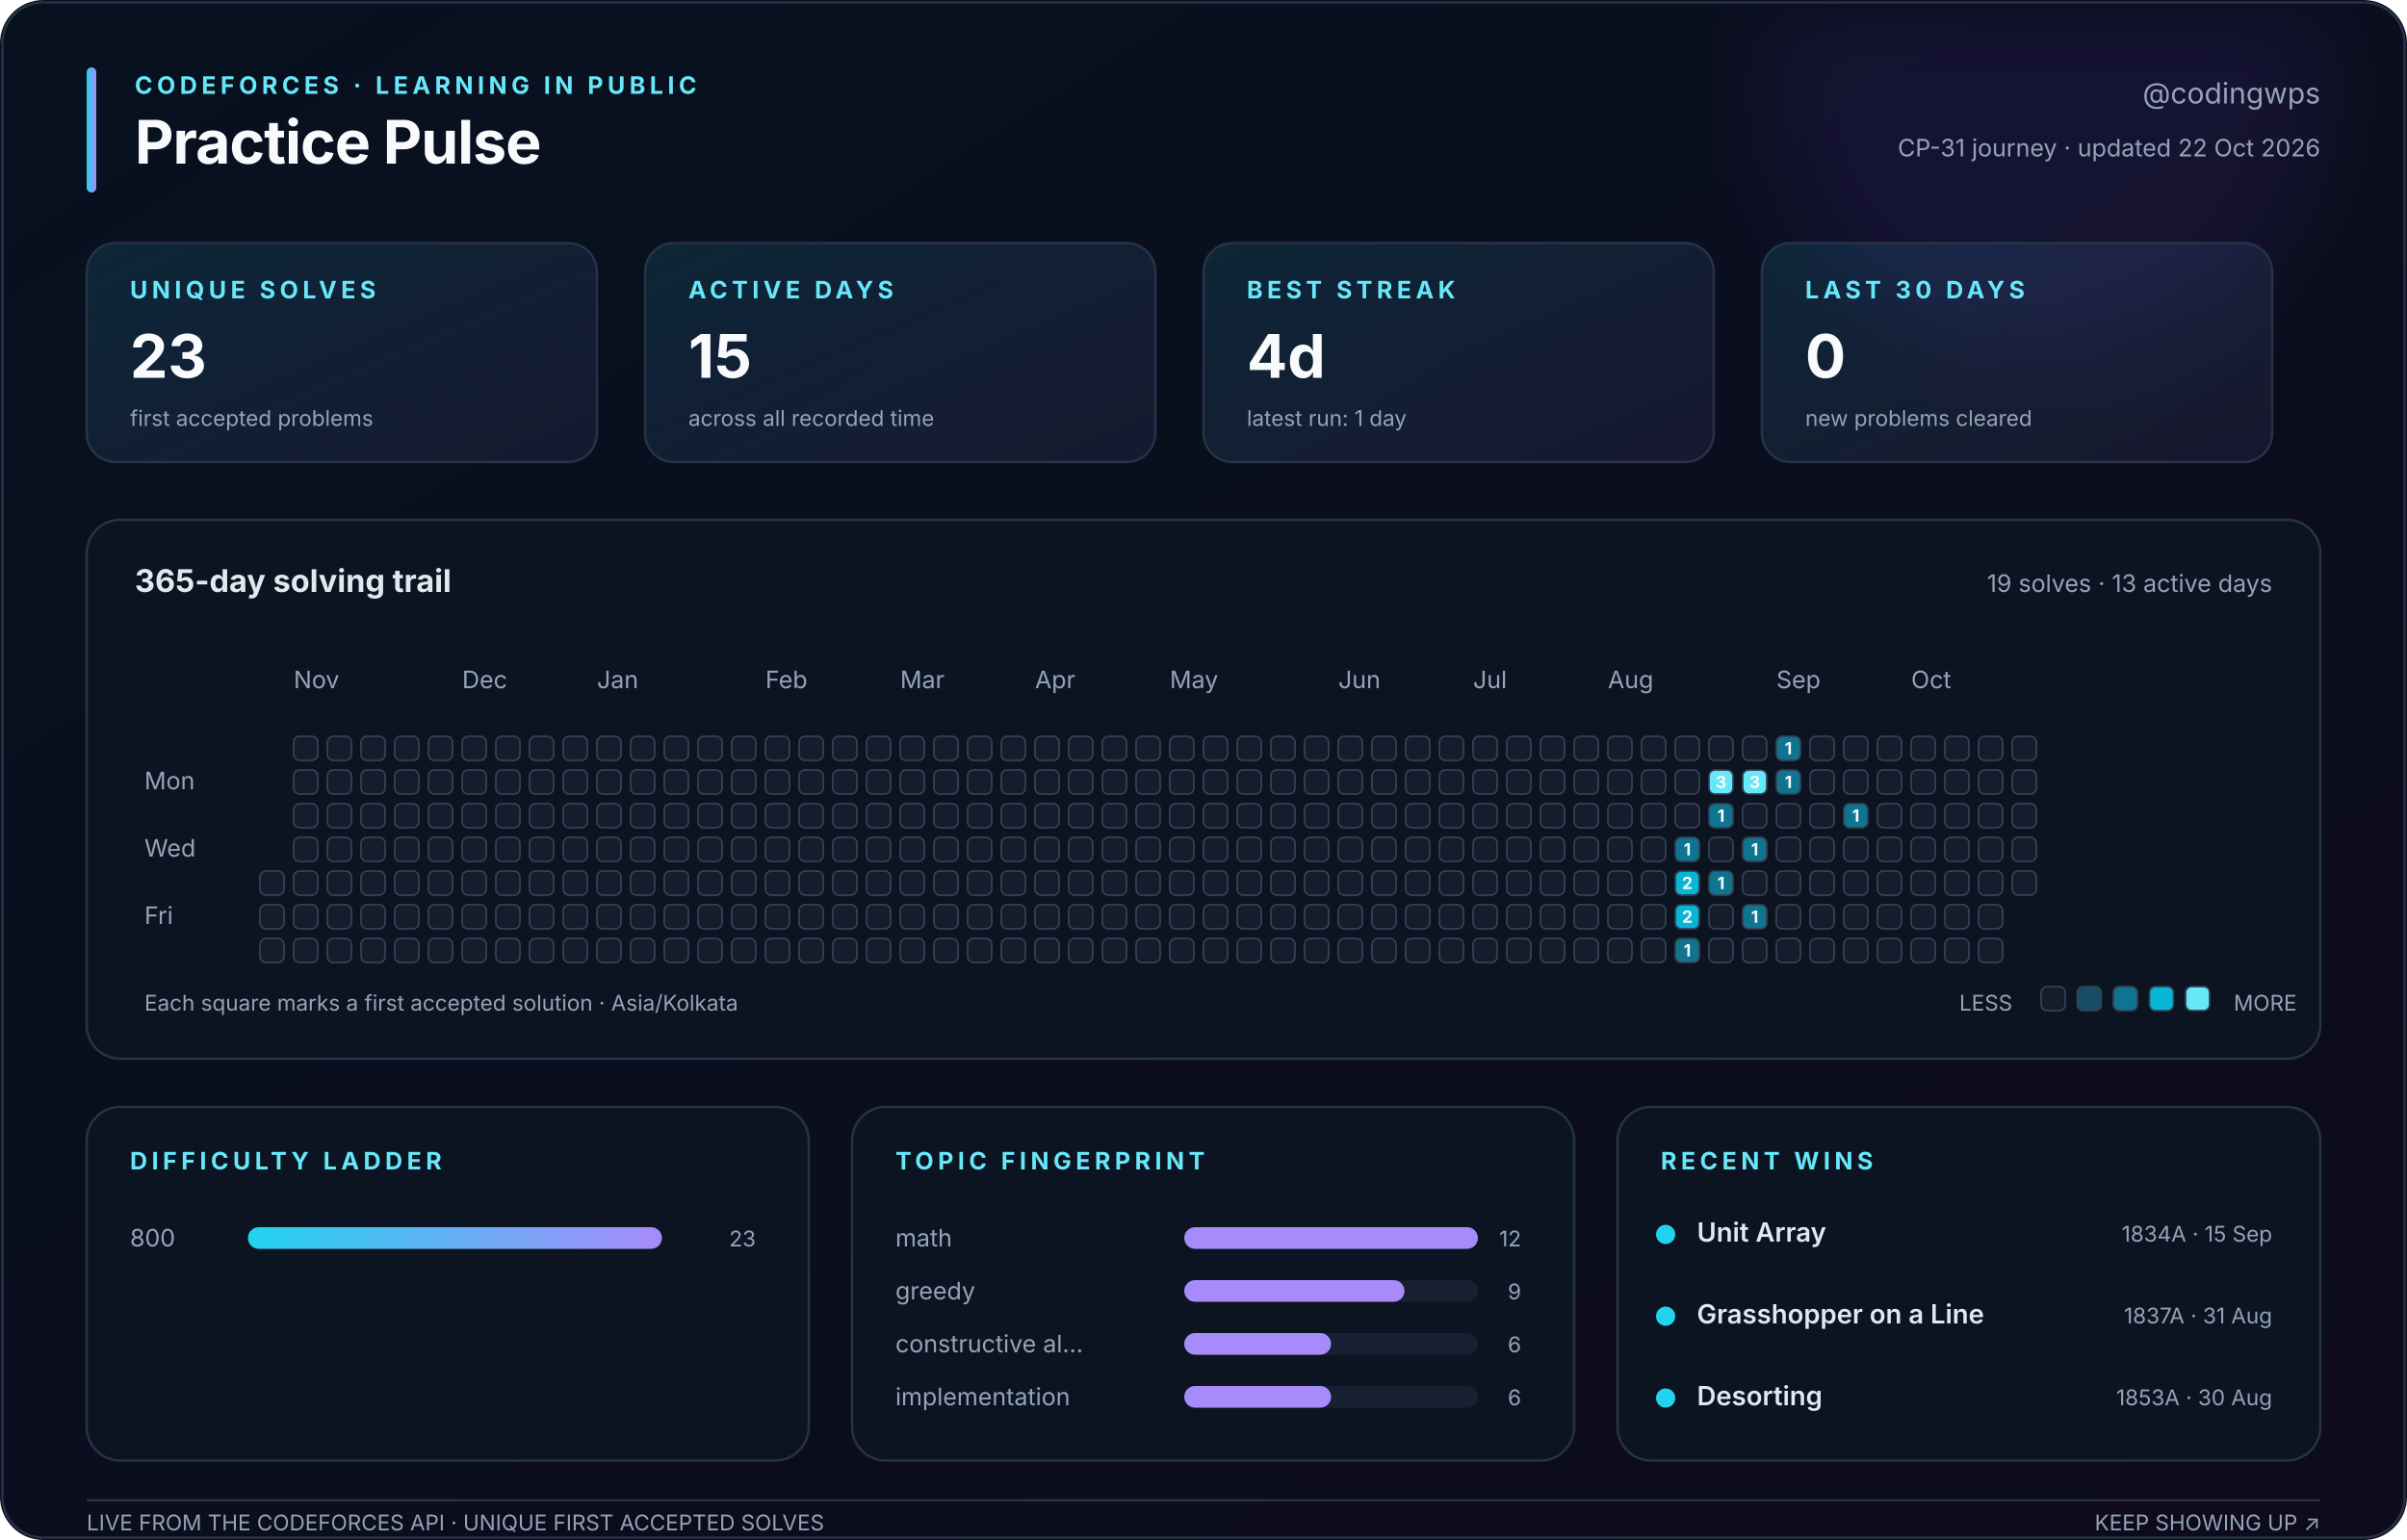
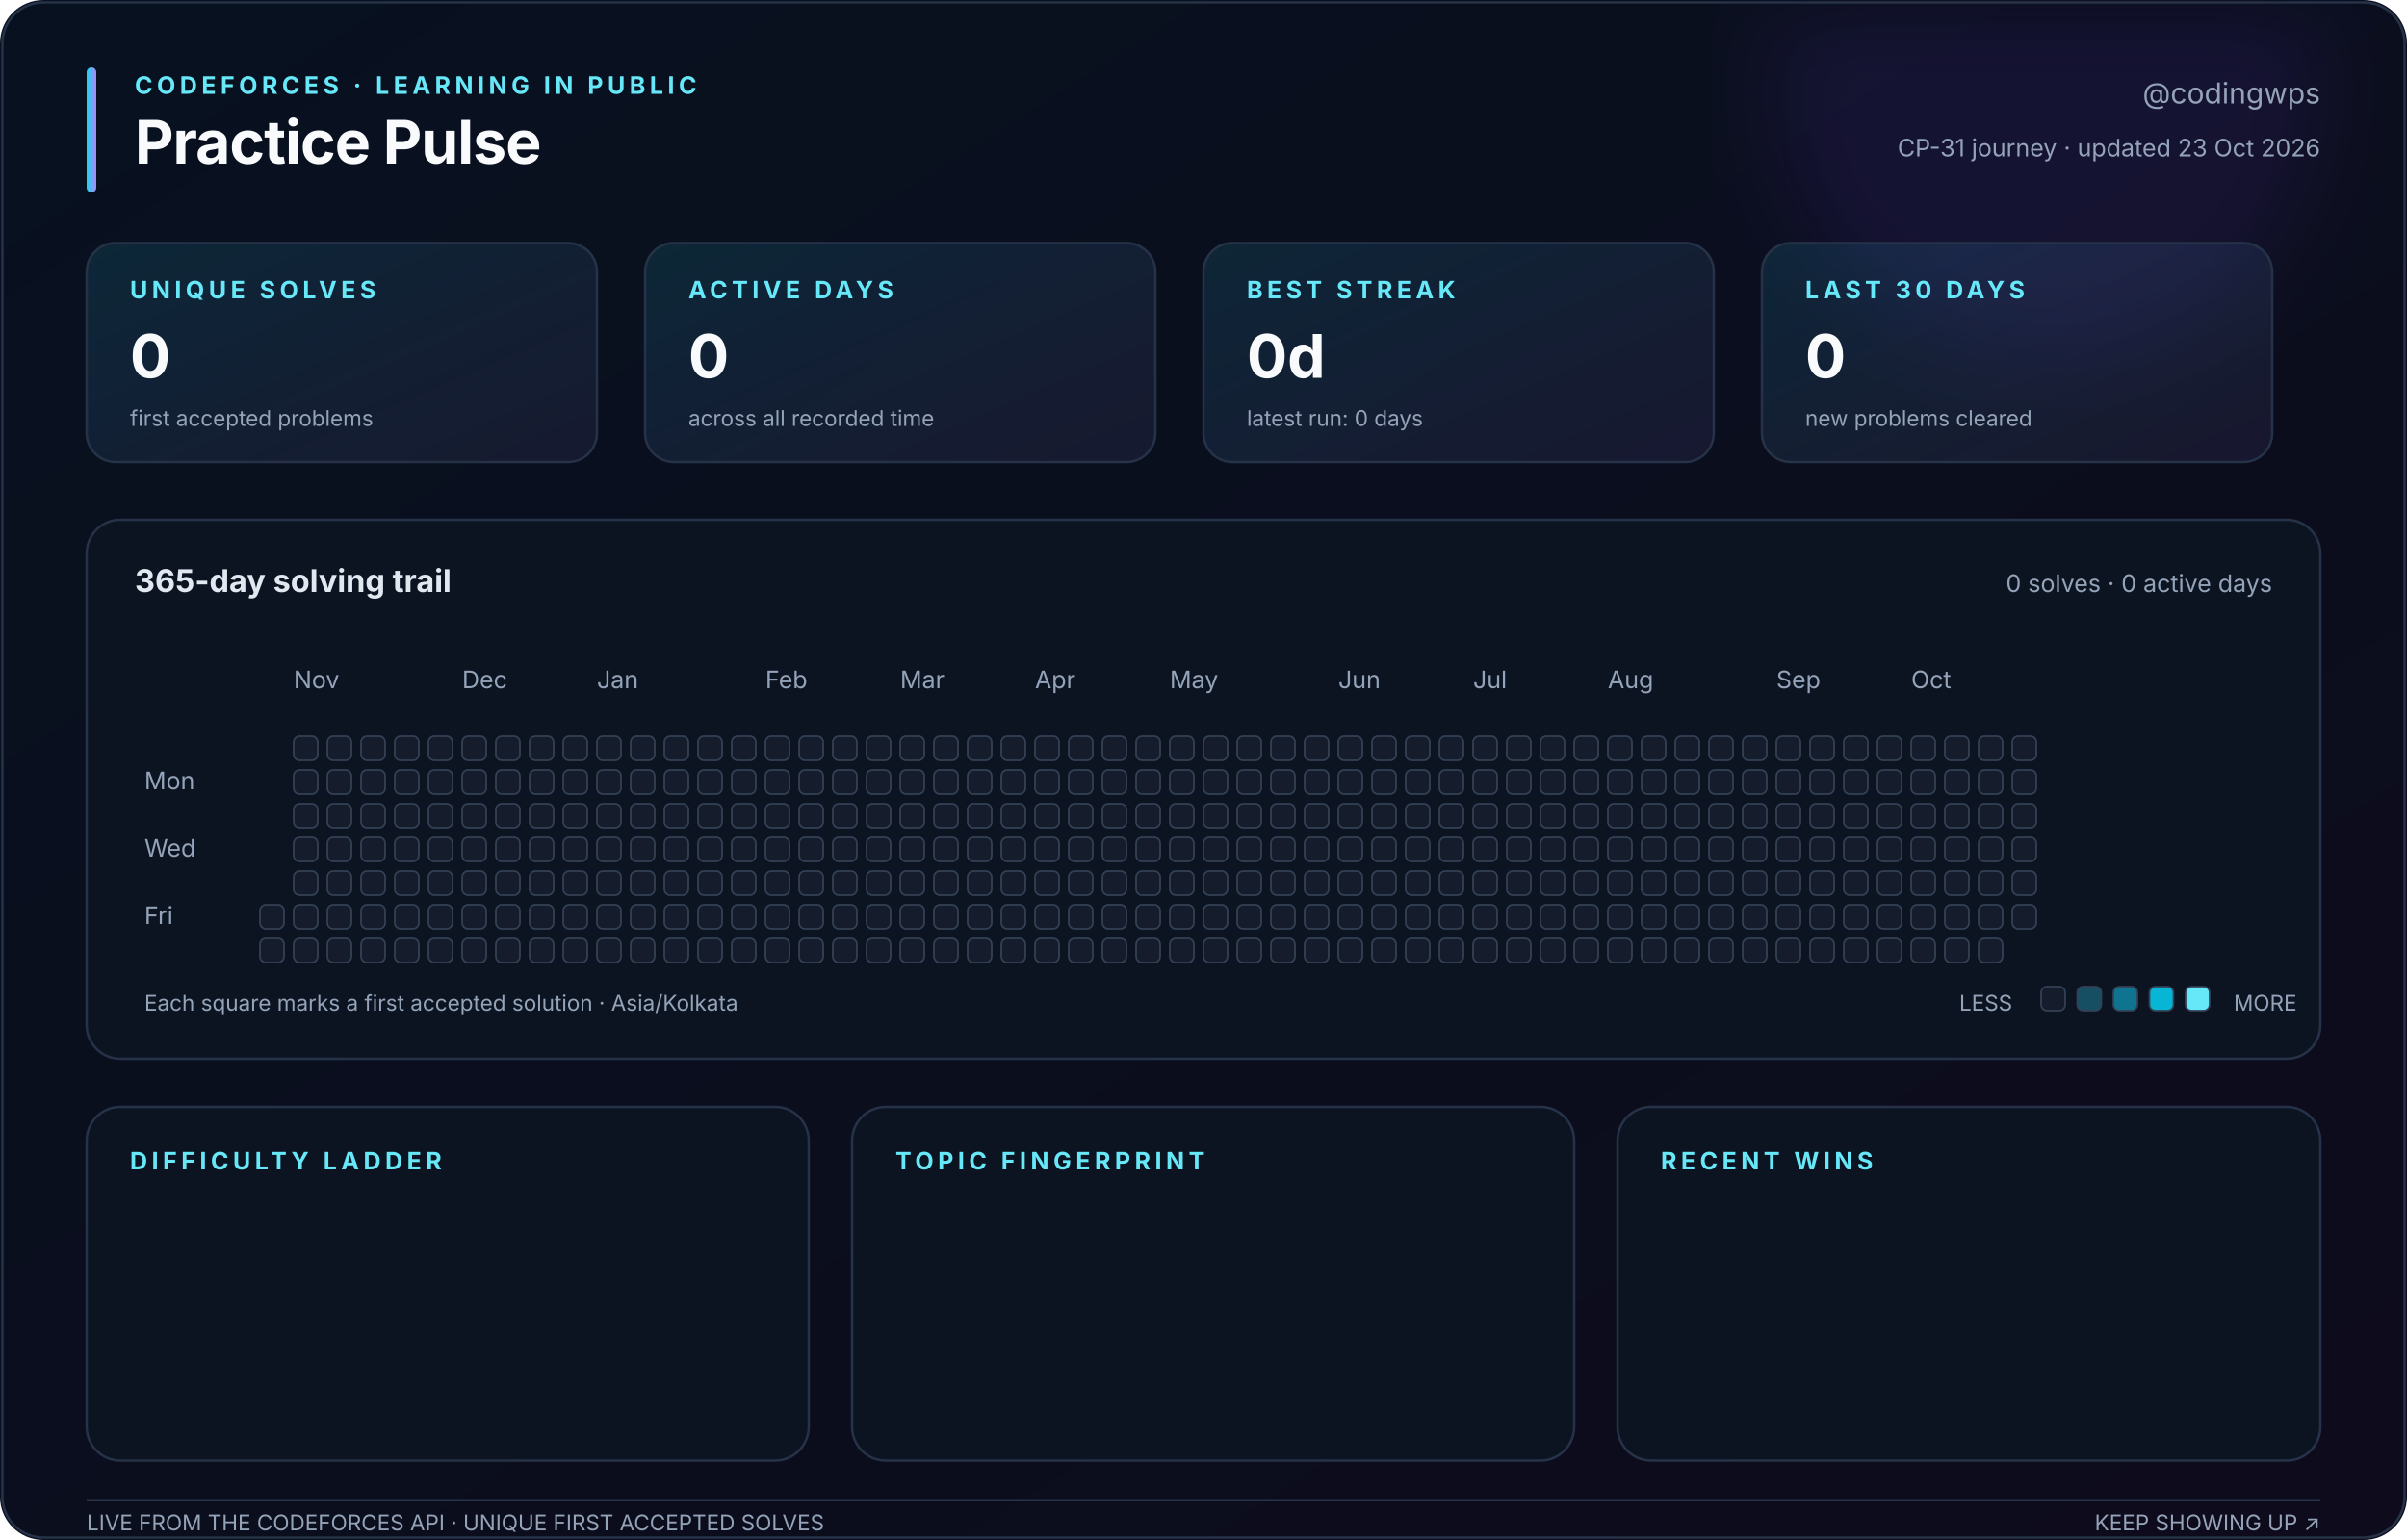
<svg xmlns="http://www.w3.org/2000/svg" width="1000" height="640" viewBox="0 0 1000 640" role="img" aria-labelledby="title description">
  <defs>
    <linearGradient id="canvas" x1="0" y1="0" x2="1" y2="1">
      <stop stop-color="#08111f" />
      <stop offset="1" stop-color="#0d0b1c" />
    </linearGradient>
    <linearGradient id="accent" x1="0" y1="0" x2="1" y2="0">
      <stop stop-color="#22d3ee" />
      <stop offset="1" stop-color="#a78bfa" />
    </linearGradient>
    <linearGradient id="soft" x1="0" y1="0" x2="1" y2="1">
      <stop stop-color="#22d3ee" stop-opacity=".12" />
      <stop offset="1" stop-color="#a78bfa" stop-opacity=".08" />
    </linearGradient>
    <filter id="glow">
      <feGaussianBlur stdDeviation="18" />
    </filter>
  </defs>
  <style>
    text { font-family: Inter, ui-sans-serif, -apple-system, BlinkMacSystemFont, 'Segoe UI', sans-serif; fill: #94a3b8; }
    .title { fill: #f8fafc; font-size: 25px; font-weight: 750; letter-spacing: -.4px; }
    .eyebrow { fill: #67e8f9; font-size: 10px; font-weight: 700; letter-spacing: 1.8px; }
    .subtitle { font-size: 12px; } .label { font-size: 10px; } .tiny { font-size: 9px; }
    .value { fill: #f8fafc; font-size: 25px; font-weight: 750; }
    .section { fill: #e2e8f0; font-size: 13px; font-weight: 650; }
    .strong { fill: #e2e8f0; font-size: 11px; font-weight: 600; }
    .panel { fill: #0c1422; stroke: #263247; stroke-width: 1; }
    .card { fill: url(#soft); stroke: #263247; stroke-width: 1; }
    .cell { stroke: #334155; stroke-width: .7; } .padding { fill: transparent; stroke: none; }
    .cell-count { fill: #f8fafc; font-size: 7px; font-weight: 750; pointer-events: none; }
  </style>
  <rect width="1000" height="640" rx="18" fill="url(#canvas)" />
  <circle cx="850" cy="35" r="115" fill="#7c3aed" opacity=".10" filter="url(#glow)" />
  <rect x="1" y="1" width="998" height="638" rx="17" fill="none" stroke="#263247" />
  <rect x="36" y="28" width="4" height="52" rx="2" fill="url(#accent)" />
  <text class="eyebrow" x="56" y="39">CODEFORCES · LEARNING IN PUBLIC</text>
  <text class="title" x="56" y="68">Practice Pulse</text>
  <text class="subtitle" x="964" y="43" text-anchor="end">@codingwps</text>
-   <text class="label" x="964" y="65" text-anchor="end">CP-31 journey · updated 22 Oct 2026</text>
+   <text class="label" x="964" y="65" text-anchor="end">CP-31 journey · updated 23 Oct 2026</text>
  <rect class="card" x="36" y="101" width="212" height="91" rx="12" />
  <text class="eyebrow" x="54" y="124">UNIQUE SOLVES</text>
-   <text class="value" x="54" y="157">23</text>
+   <text class="value" x="54" y="157">0</text>
  <text class="tiny" x="54" y="177">first accepted problems</text>
  <rect class="card" x="268" y="101" width="212" height="91" rx="12" />
  <text class="eyebrow" x="286" y="124">ACTIVE DAYS</text>
-   <text class="value" x="286" y="157">15</text>
+   <text class="value" x="286" y="157">0</text>
  <text class="tiny" x="286" y="177">across all recorded time</text>
  <rect class="card" x="500" y="101" width="212" height="91" rx="12" />
  <text class="eyebrow" x="518" y="124">BEST STREAK</text>
-   <text class="value" x="518" y="157">4d</text>
-   <text class="tiny" x="518" y="177">latest run: 1 day</text>
+   <text class="value" x="518" y="157">0d</text>
+   <text class="tiny" x="518" y="177">latest run: 0 days</text>
  <rect class="card" x="732" y="101" width="212" height="91" rx="12" />
  <text class="eyebrow" x="750" y="124">LAST 30 DAYS</text>
  <text class="value" x="750" y="157">0</text>
  <text class="tiny" x="750" y="177">new problems cleared</text>
  <rect class="panel" x="36" y="216" width="928" height="224" rx="14" />
  <text class="section" x="56" y="246">365-day solving trail</text>
-   <text class="label" x="944" y="246" text-anchor="end">19 solves · 13 active days</text>
+   <text class="label" x="944" y="246" text-anchor="end">0 solves · 0 active days</text>
  <text class="label" x="122" y="286">Nov</text>
  <text class="label" x="192" y="286">Dec</text>
  <text class="label" x="248" y="286">Jan</text>
  <text class="label" x="318" y="286">Feb</text>
  <text class="label" x="374" y="286">Mar</text>
  <text class="label" x="430" y="286">Apr</text>
  <text class="label" x="486" y="286">May</text>
  <text class="label" x="556" y="286">Jun</text>
  <text class="label" x="612" y="286">Jul</text>
  <text class="label" x="668" y="286">Aug</text>
  <text class="label" x="738" y="286">Sep</text>
  <text class="label" x="794" y="286">Oct</text>
  <text class="label" x="60" y="328">Mon</text>
  <text class="label" x="60" y="356">Wed</text>
  <text class="label" x="60" y="384">Fri</text>
  <rect class="padding" x="108" y="306" width="10" height="10" rx="2.5" fill="#151d2c" />
  <rect class="padding" x="108" y="320" width="10" height="10" rx="2.5" fill="#151d2c" />
  <rect class="padding" x="108" y="334" width="10" height="10" rx="2.5" fill="#151d2c" />
  <rect class="padding" x="108" y="348" width="10" height="10" rx="2.5" fill="#151d2c" />
-   <rect class="cell" x="108" y="362" width="10" height="10" rx="2.5" fill="#151d2c" />
+   <rect class="padding" x="108" y="362" width="10" height="10" rx="2.5" fill="#151d2c" />
  <rect class="cell" x="108" y="376" width="10" height="10" rx="2.5" fill="#151d2c" />
  <rect class="cell" x="108" y="390" width="10" height="10" rx="2.5" fill="#151d2c" />
  <rect class="cell" x="122" y="306" width="10" height="10" rx="2.5" fill="#151d2c" />
  <rect class="cell" x="122" y="320" width="10" height="10" rx="2.5" fill="#151d2c" />
  <rect class="cell" x="122" y="334" width="10" height="10" rx="2.5" fill="#151d2c" />
  <rect class="cell" x="122" y="348" width="10" height="10" rx="2.5" fill="#151d2c" />
  <rect class="cell" x="122" y="362" width="10" height="10" rx="2.5" fill="#151d2c" />
  <rect class="cell" x="122" y="376" width="10" height="10" rx="2.5" fill="#151d2c" />
  <rect class="cell" x="122" y="390" width="10" height="10" rx="2.5" fill="#151d2c" />
  <rect class="cell" x="136" y="306" width="10" height="10" rx="2.5" fill="#151d2c" />
  <rect class="cell" x="136" y="320" width="10" height="10" rx="2.5" fill="#151d2c" />
  <rect class="cell" x="136" y="334" width="10" height="10" rx="2.5" fill="#151d2c" />
  <rect class="cell" x="136" y="348" width="10" height="10" rx="2.5" fill="#151d2c" />
  <rect class="cell" x="136" y="362" width="10" height="10" rx="2.5" fill="#151d2c" />
  <rect class="cell" x="136" y="376" width="10" height="10" rx="2.5" fill="#151d2c" />
  <rect class="cell" x="136" y="390" width="10" height="10" rx="2.5" fill="#151d2c" />
  <rect class="cell" x="150" y="306" width="10" height="10" rx="2.5" fill="#151d2c" />
  <rect class="cell" x="150" y="320" width="10" height="10" rx="2.5" fill="#151d2c" />
  <rect class="cell" x="150" y="334" width="10" height="10" rx="2.5" fill="#151d2c" />
  <rect class="cell" x="150" y="348" width="10" height="10" rx="2.5" fill="#151d2c" />
  <rect class="cell" x="150" y="362" width="10" height="10" rx="2.5" fill="#151d2c" />
  <rect class="cell" x="150" y="376" width="10" height="10" rx="2.5" fill="#151d2c" />
  <rect class="cell" x="150" y="390" width="10" height="10" rx="2.5" fill="#151d2c" />
  <rect class="cell" x="164" y="306" width="10" height="10" rx="2.5" fill="#151d2c" />
  <rect class="cell" x="164" y="320" width="10" height="10" rx="2.5" fill="#151d2c" />
  <rect class="cell" x="164" y="334" width="10" height="10" rx="2.5" fill="#151d2c" />
  <rect class="cell" x="164" y="348" width="10" height="10" rx="2.5" fill="#151d2c" />
  <rect class="cell" x="164" y="362" width="10" height="10" rx="2.5" fill="#151d2c" />
  <rect class="cell" x="164" y="376" width="10" height="10" rx="2.5" fill="#151d2c" />
  <rect class="cell" x="164" y="390" width="10" height="10" rx="2.5" fill="#151d2c" />
  <rect class="cell" x="178" y="306" width="10" height="10" rx="2.5" fill="#151d2c" />
  <rect class="cell" x="178" y="320" width="10" height="10" rx="2.5" fill="#151d2c" />
  <rect class="cell" x="178" y="334" width="10" height="10" rx="2.5" fill="#151d2c" />
  <rect class="cell" x="178" y="348" width="10" height="10" rx="2.5" fill="#151d2c" />
  <rect class="cell" x="178" y="362" width="10" height="10" rx="2.5" fill="#151d2c" />
  <rect class="cell" x="178" y="376" width="10" height="10" rx="2.5" fill="#151d2c" />
  <rect class="cell" x="178" y="390" width="10" height="10" rx="2.5" fill="#151d2c" />
  <rect class="cell" x="192" y="306" width="10" height="10" rx="2.5" fill="#151d2c" />
  <rect class="cell" x="192" y="320" width="10" height="10" rx="2.5" fill="#151d2c" />
  <rect class="cell" x="192" y="334" width="10" height="10" rx="2.5" fill="#151d2c" />
  <rect class="cell" x="192" y="348" width="10" height="10" rx="2.5" fill="#151d2c" />
  <rect class="cell" x="192" y="362" width="10" height="10" rx="2.5" fill="#151d2c" />
  <rect class="cell" x="192" y="376" width="10" height="10" rx="2.5" fill="#151d2c" />
  <rect class="cell" x="192" y="390" width="10" height="10" rx="2.5" fill="#151d2c" />
  <rect class="cell" x="206" y="306" width="10" height="10" rx="2.5" fill="#151d2c" />
  <rect class="cell" x="206" y="320" width="10" height="10" rx="2.5" fill="#151d2c" />
  <rect class="cell" x="206" y="334" width="10" height="10" rx="2.5" fill="#151d2c" />
  <rect class="cell" x="206" y="348" width="10" height="10" rx="2.5" fill="#151d2c" />
  <rect class="cell" x="206" y="362" width="10" height="10" rx="2.5" fill="#151d2c" />
  <rect class="cell" x="206" y="376" width="10" height="10" rx="2.5" fill="#151d2c" />
  <rect class="cell" x="206" y="390" width="10" height="10" rx="2.5" fill="#151d2c" />
  <rect class="cell" x="220" y="306" width="10" height="10" rx="2.5" fill="#151d2c" />
  <rect class="cell" x="220" y="320" width="10" height="10" rx="2.5" fill="#151d2c" />
  <rect class="cell" x="220" y="334" width="10" height="10" rx="2.5" fill="#151d2c" />
  <rect class="cell" x="220" y="348" width="10" height="10" rx="2.5" fill="#151d2c" />
  <rect class="cell" x="220" y="362" width="10" height="10" rx="2.5" fill="#151d2c" />
  <rect class="cell" x="220" y="376" width="10" height="10" rx="2.5" fill="#151d2c" />
  <rect class="cell" x="220" y="390" width="10" height="10" rx="2.5" fill="#151d2c" />
  <rect class="cell" x="234" y="306" width="10" height="10" rx="2.5" fill="#151d2c" />
  <rect class="cell" x="234" y="320" width="10" height="10" rx="2.5" fill="#151d2c" />
  <rect class="cell" x="234" y="334" width="10" height="10" rx="2.5" fill="#151d2c" />
  <rect class="cell" x="234" y="348" width="10" height="10" rx="2.5" fill="#151d2c" />
  <rect class="cell" x="234" y="362" width="10" height="10" rx="2.5" fill="#151d2c" />
  <rect class="cell" x="234" y="376" width="10" height="10" rx="2.5" fill="#151d2c" />
  <rect class="cell" x="234" y="390" width="10" height="10" rx="2.5" fill="#151d2c" />
  <rect class="cell" x="248" y="306" width="10" height="10" rx="2.5" fill="#151d2c" />
  <rect class="cell" x="248" y="320" width="10" height="10" rx="2.5" fill="#151d2c" />
  <rect class="cell" x="248" y="334" width="10" height="10" rx="2.5" fill="#151d2c" />
  <rect class="cell" x="248" y="348" width="10" height="10" rx="2.5" fill="#151d2c" />
  <rect class="cell" x="248" y="362" width="10" height="10" rx="2.5" fill="#151d2c" />
  <rect class="cell" x="248" y="376" width="10" height="10" rx="2.5" fill="#151d2c" />
  <rect class="cell" x="248" y="390" width="10" height="10" rx="2.5" fill="#151d2c" />
  <rect class="cell" x="262" y="306" width="10" height="10" rx="2.5" fill="#151d2c" />
  <rect class="cell" x="262" y="320" width="10" height="10" rx="2.5" fill="#151d2c" />
  <rect class="cell" x="262" y="334" width="10" height="10" rx="2.5" fill="#151d2c" />
  <rect class="cell" x="262" y="348" width="10" height="10" rx="2.5" fill="#151d2c" />
  <rect class="cell" x="262" y="362" width="10" height="10" rx="2.5" fill="#151d2c" />
  <rect class="cell" x="262" y="376" width="10" height="10" rx="2.5" fill="#151d2c" />
  <rect class="cell" x="262" y="390" width="10" height="10" rx="2.5" fill="#151d2c" />
  <rect class="cell" x="276" y="306" width="10" height="10" rx="2.5" fill="#151d2c" />
  <rect class="cell" x="276" y="320" width="10" height="10" rx="2.5" fill="#151d2c" />
  <rect class="cell" x="276" y="334" width="10" height="10" rx="2.5" fill="#151d2c" />
  <rect class="cell" x="276" y="348" width="10" height="10" rx="2.5" fill="#151d2c" />
  <rect class="cell" x="276" y="362" width="10" height="10" rx="2.5" fill="#151d2c" />
  <rect class="cell" x="276" y="376" width="10" height="10" rx="2.5" fill="#151d2c" />
  <rect class="cell" x="276" y="390" width="10" height="10" rx="2.5" fill="#151d2c" />
  <rect class="cell" x="290" y="306" width="10" height="10" rx="2.5" fill="#151d2c" />
  <rect class="cell" x="290" y="320" width="10" height="10" rx="2.5" fill="#151d2c" />
  <rect class="cell" x="290" y="334" width="10" height="10" rx="2.5" fill="#151d2c" />
  <rect class="cell" x="290" y="348" width="10" height="10" rx="2.5" fill="#151d2c" />
  <rect class="cell" x="290" y="362" width="10" height="10" rx="2.5" fill="#151d2c" />
  <rect class="cell" x="290" y="376" width="10" height="10" rx="2.5" fill="#151d2c" />
  <rect class="cell" x="290" y="390" width="10" height="10" rx="2.5" fill="#151d2c" />
  <rect class="cell" x="304" y="306" width="10" height="10" rx="2.5" fill="#151d2c" />
  <rect class="cell" x="304" y="320" width="10" height="10" rx="2.5" fill="#151d2c" />
  <rect class="cell" x="304" y="334" width="10" height="10" rx="2.5" fill="#151d2c" />
  <rect class="cell" x="304" y="348" width="10" height="10" rx="2.5" fill="#151d2c" />
  <rect class="cell" x="304" y="362" width="10" height="10" rx="2.5" fill="#151d2c" />
  <rect class="cell" x="304" y="376" width="10" height="10" rx="2.5" fill="#151d2c" />
  <rect class="cell" x="304" y="390" width="10" height="10" rx="2.5" fill="#151d2c" />
  <rect class="cell" x="318" y="306" width="10" height="10" rx="2.5" fill="#151d2c" />
  <rect class="cell" x="318" y="320" width="10" height="10" rx="2.5" fill="#151d2c" />
  <rect class="cell" x="318" y="334" width="10" height="10" rx="2.5" fill="#151d2c" />
  <rect class="cell" x="318" y="348" width="10" height="10" rx="2.5" fill="#151d2c" />
  <rect class="cell" x="318" y="362" width="10" height="10" rx="2.5" fill="#151d2c" />
  <rect class="cell" x="318" y="376" width="10" height="10" rx="2.5" fill="#151d2c" />
  <rect class="cell" x="318" y="390" width="10" height="10" rx="2.5" fill="#151d2c" />
  <rect class="cell" x="332" y="306" width="10" height="10" rx="2.5" fill="#151d2c" />
  <rect class="cell" x="332" y="320" width="10" height="10" rx="2.5" fill="#151d2c" />
  <rect class="cell" x="332" y="334" width="10" height="10" rx="2.5" fill="#151d2c" />
  <rect class="cell" x="332" y="348" width="10" height="10" rx="2.5" fill="#151d2c" />
  <rect class="cell" x="332" y="362" width="10" height="10" rx="2.5" fill="#151d2c" />
  <rect class="cell" x="332" y="376" width="10" height="10" rx="2.5" fill="#151d2c" />
  <rect class="cell" x="332" y="390" width="10" height="10" rx="2.5" fill="#151d2c" />
  <rect class="cell" x="346" y="306" width="10" height="10" rx="2.5" fill="#151d2c" />
  <rect class="cell" x="346" y="320" width="10" height="10" rx="2.5" fill="#151d2c" />
  <rect class="cell" x="346" y="334" width="10" height="10" rx="2.5" fill="#151d2c" />
  <rect class="cell" x="346" y="348" width="10" height="10" rx="2.5" fill="#151d2c" />
  <rect class="cell" x="346" y="362" width="10" height="10" rx="2.5" fill="#151d2c" />
  <rect class="cell" x="346" y="376" width="10" height="10" rx="2.5" fill="#151d2c" />
  <rect class="cell" x="346" y="390" width="10" height="10" rx="2.5" fill="#151d2c" />
  <rect class="cell" x="360" y="306" width="10" height="10" rx="2.5" fill="#151d2c" />
  <rect class="cell" x="360" y="320" width="10" height="10" rx="2.5" fill="#151d2c" />
  <rect class="cell" x="360" y="334" width="10" height="10" rx="2.5" fill="#151d2c" />
  <rect class="cell" x="360" y="348" width="10" height="10" rx="2.5" fill="#151d2c" />
  <rect class="cell" x="360" y="362" width="10" height="10" rx="2.5" fill="#151d2c" />
  <rect class="cell" x="360" y="376" width="10" height="10" rx="2.5" fill="#151d2c" />
  <rect class="cell" x="360" y="390" width="10" height="10" rx="2.5" fill="#151d2c" />
  <rect class="cell" x="374" y="306" width="10" height="10" rx="2.5" fill="#151d2c" />
  <rect class="cell" x="374" y="320" width="10" height="10" rx="2.5" fill="#151d2c" />
  <rect class="cell" x="374" y="334" width="10" height="10" rx="2.5" fill="#151d2c" />
  <rect class="cell" x="374" y="348" width="10" height="10" rx="2.5" fill="#151d2c" />
  <rect class="cell" x="374" y="362" width="10" height="10" rx="2.5" fill="#151d2c" />
  <rect class="cell" x="374" y="376" width="10" height="10" rx="2.5" fill="#151d2c" />
  <rect class="cell" x="374" y="390" width="10" height="10" rx="2.5" fill="#151d2c" />
  <rect class="cell" x="388" y="306" width="10" height="10" rx="2.5" fill="#151d2c" />
  <rect class="cell" x="388" y="320" width="10" height="10" rx="2.5" fill="#151d2c" />
  <rect class="cell" x="388" y="334" width="10" height="10" rx="2.5" fill="#151d2c" />
  <rect class="cell" x="388" y="348" width="10" height="10" rx="2.5" fill="#151d2c" />
  <rect class="cell" x="388" y="362" width="10" height="10" rx="2.5" fill="#151d2c" />
  <rect class="cell" x="388" y="376" width="10" height="10" rx="2.5" fill="#151d2c" />
  <rect class="cell" x="388" y="390" width="10" height="10" rx="2.5" fill="#151d2c" />
  <rect class="cell" x="402" y="306" width="10" height="10" rx="2.5" fill="#151d2c" />
  <rect class="cell" x="402" y="320" width="10" height="10" rx="2.5" fill="#151d2c" />
  <rect class="cell" x="402" y="334" width="10" height="10" rx="2.5" fill="#151d2c" />
  <rect class="cell" x="402" y="348" width="10" height="10" rx="2.5" fill="#151d2c" />
  <rect class="cell" x="402" y="362" width="10" height="10" rx="2.5" fill="#151d2c" />
  <rect class="cell" x="402" y="376" width="10" height="10" rx="2.5" fill="#151d2c" />
  <rect class="cell" x="402" y="390" width="10" height="10" rx="2.5" fill="#151d2c" />
  <rect class="cell" x="416" y="306" width="10" height="10" rx="2.5" fill="#151d2c" />
  <rect class="cell" x="416" y="320" width="10" height="10" rx="2.5" fill="#151d2c" />
  <rect class="cell" x="416" y="334" width="10" height="10" rx="2.5" fill="#151d2c" />
  <rect class="cell" x="416" y="348" width="10" height="10" rx="2.5" fill="#151d2c" />
  <rect class="cell" x="416" y="362" width="10" height="10" rx="2.5" fill="#151d2c" />
  <rect class="cell" x="416" y="376" width="10" height="10" rx="2.5" fill="#151d2c" />
  <rect class="cell" x="416" y="390" width="10" height="10" rx="2.5" fill="#151d2c" />
  <rect class="cell" x="430" y="306" width="10" height="10" rx="2.5" fill="#151d2c" />
  <rect class="cell" x="430" y="320" width="10" height="10" rx="2.5" fill="#151d2c" />
  <rect class="cell" x="430" y="334" width="10" height="10" rx="2.5" fill="#151d2c" />
  <rect class="cell" x="430" y="348" width="10" height="10" rx="2.5" fill="#151d2c" />
  <rect class="cell" x="430" y="362" width="10" height="10" rx="2.5" fill="#151d2c" />
  <rect class="cell" x="430" y="376" width="10" height="10" rx="2.5" fill="#151d2c" />
  <rect class="cell" x="430" y="390" width="10" height="10" rx="2.5" fill="#151d2c" />
  <rect class="cell" x="444" y="306" width="10" height="10" rx="2.5" fill="#151d2c" />
  <rect class="cell" x="444" y="320" width="10" height="10" rx="2.5" fill="#151d2c" />
  <rect class="cell" x="444" y="334" width="10" height="10" rx="2.5" fill="#151d2c" />
  <rect class="cell" x="444" y="348" width="10" height="10" rx="2.5" fill="#151d2c" />
  <rect class="cell" x="444" y="362" width="10" height="10" rx="2.5" fill="#151d2c" />
  <rect class="cell" x="444" y="376" width="10" height="10" rx="2.5" fill="#151d2c" />
  <rect class="cell" x="444" y="390" width="10" height="10" rx="2.5" fill="#151d2c" />
  <rect class="cell" x="458" y="306" width="10" height="10" rx="2.5" fill="#151d2c" />
  <rect class="cell" x="458" y="320" width="10" height="10" rx="2.5" fill="#151d2c" />
  <rect class="cell" x="458" y="334" width="10" height="10" rx="2.5" fill="#151d2c" />
  <rect class="cell" x="458" y="348" width="10" height="10" rx="2.5" fill="#151d2c" />
  <rect class="cell" x="458" y="362" width="10" height="10" rx="2.5" fill="#151d2c" />
  <rect class="cell" x="458" y="376" width="10" height="10" rx="2.5" fill="#151d2c" />
  <rect class="cell" x="458" y="390" width="10" height="10" rx="2.5" fill="#151d2c" />
  <rect class="cell" x="472" y="306" width="10" height="10" rx="2.5" fill="#151d2c" />
  <rect class="cell" x="472" y="320" width="10" height="10" rx="2.5" fill="#151d2c" />
  <rect class="cell" x="472" y="334" width="10" height="10" rx="2.5" fill="#151d2c" />
  <rect class="cell" x="472" y="348" width="10" height="10" rx="2.5" fill="#151d2c" />
  <rect class="cell" x="472" y="362" width="10" height="10" rx="2.5" fill="#151d2c" />
  <rect class="cell" x="472" y="376" width="10" height="10" rx="2.5" fill="#151d2c" />
  <rect class="cell" x="472" y="390" width="10" height="10" rx="2.5" fill="#151d2c" />
  <rect class="cell" x="486" y="306" width="10" height="10" rx="2.5" fill="#151d2c" />
  <rect class="cell" x="486" y="320" width="10" height="10" rx="2.5" fill="#151d2c" />
  <rect class="cell" x="486" y="334" width="10" height="10" rx="2.5" fill="#151d2c" />
  <rect class="cell" x="486" y="348" width="10" height="10" rx="2.5" fill="#151d2c" />
  <rect class="cell" x="486" y="362" width="10" height="10" rx="2.5" fill="#151d2c" />
  <rect class="cell" x="486" y="376" width="10" height="10" rx="2.5" fill="#151d2c" />
  <rect class="cell" x="486" y="390" width="10" height="10" rx="2.5" fill="#151d2c" />
  <rect class="cell" x="500" y="306" width="10" height="10" rx="2.5" fill="#151d2c" />
  <rect class="cell" x="500" y="320" width="10" height="10" rx="2.5" fill="#151d2c" />
  <rect class="cell" x="500" y="334" width="10" height="10" rx="2.5" fill="#151d2c" />
  <rect class="cell" x="500" y="348" width="10" height="10" rx="2.5" fill="#151d2c" />
  <rect class="cell" x="500" y="362" width="10" height="10" rx="2.5" fill="#151d2c" />
  <rect class="cell" x="500" y="376" width="10" height="10" rx="2.5" fill="#151d2c" />
  <rect class="cell" x="500" y="390" width="10" height="10" rx="2.5" fill="#151d2c" />
  <rect class="cell" x="514" y="306" width="10" height="10" rx="2.5" fill="#151d2c" />
  <rect class="cell" x="514" y="320" width="10" height="10" rx="2.5" fill="#151d2c" />
  <rect class="cell" x="514" y="334" width="10" height="10" rx="2.5" fill="#151d2c" />
  <rect class="cell" x="514" y="348" width="10" height="10" rx="2.5" fill="#151d2c" />
  <rect class="cell" x="514" y="362" width="10" height="10" rx="2.5" fill="#151d2c" />
  <rect class="cell" x="514" y="376" width="10" height="10" rx="2.5" fill="#151d2c" />
  <rect class="cell" x="514" y="390" width="10" height="10" rx="2.5" fill="#151d2c" />
  <rect class="cell" x="528" y="306" width="10" height="10" rx="2.5" fill="#151d2c" />
  <rect class="cell" x="528" y="320" width="10" height="10" rx="2.5" fill="#151d2c" />
  <rect class="cell" x="528" y="334" width="10" height="10" rx="2.5" fill="#151d2c" />
  <rect class="cell" x="528" y="348" width="10" height="10" rx="2.5" fill="#151d2c" />
  <rect class="cell" x="528" y="362" width="10" height="10" rx="2.5" fill="#151d2c" />
  <rect class="cell" x="528" y="376" width="10" height="10" rx="2.5" fill="#151d2c" />
  <rect class="cell" x="528" y="390" width="10" height="10" rx="2.5" fill="#151d2c" />
  <rect class="cell" x="542" y="306" width="10" height="10" rx="2.5" fill="#151d2c" />
  <rect class="cell" x="542" y="320" width="10" height="10" rx="2.5" fill="#151d2c" />
  <rect class="cell" x="542" y="334" width="10" height="10" rx="2.5" fill="#151d2c" />
  <rect class="cell" x="542" y="348" width="10" height="10" rx="2.5" fill="#151d2c" />
  <rect class="cell" x="542" y="362" width="10" height="10" rx="2.5" fill="#151d2c" />
  <rect class="cell" x="542" y="376" width="10" height="10" rx="2.5" fill="#151d2c" />
  <rect class="cell" x="542" y="390" width="10" height="10" rx="2.5" fill="#151d2c" />
  <rect class="cell" x="556" y="306" width="10" height="10" rx="2.5" fill="#151d2c" />
  <rect class="cell" x="556" y="320" width="10" height="10" rx="2.5" fill="#151d2c" />
  <rect class="cell" x="556" y="334" width="10" height="10" rx="2.5" fill="#151d2c" />
  <rect class="cell" x="556" y="348" width="10" height="10" rx="2.5" fill="#151d2c" />
  <rect class="cell" x="556" y="362" width="10" height="10" rx="2.5" fill="#151d2c" />
  <rect class="cell" x="556" y="376" width="10" height="10" rx="2.5" fill="#151d2c" />
  <rect class="cell" x="556" y="390" width="10" height="10" rx="2.5" fill="#151d2c" />
  <rect class="cell" x="570" y="306" width="10" height="10" rx="2.5" fill="#151d2c" />
  <rect class="cell" x="570" y="320" width="10" height="10" rx="2.5" fill="#151d2c" />
  <rect class="cell" x="570" y="334" width="10" height="10" rx="2.5" fill="#151d2c" />
  <rect class="cell" x="570" y="348" width="10" height="10" rx="2.5" fill="#151d2c" />
  <rect class="cell" x="570" y="362" width="10" height="10" rx="2.5" fill="#151d2c" />
  <rect class="cell" x="570" y="376" width="10" height="10" rx="2.5" fill="#151d2c" />
  <rect class="cell" x="570" y="390" width="10" height="10" rx="2.5" fill="#151d2c" />
  <rect class="cell" x="584" y="306" width="10" height="10" rx="2.5" fill="#151d2c" />
  <rect class="cell" x="584" y="320" width="10" height="10" rx="2.5" fill="#151d2c" />
  <rect class="cell" x="584" y="334" width="10" height="10" rx="2.5" fill="#151d2c" />
  <rect class="cell" x="584" y="348" width="10" height="10" rx="2.5" fill="#151d2c" />
  <rect class="cell" x="584" y="362" width="10" height="10" rx="2.5" fill="#151d2c" />
  <rect class="cell" x="584" y="376" width="10" height="10" rx="2.5" fill="#151d2c" />
  <rect class="cell" x="584" y="390" width="10" height="10" rx="2.5" fill="#151d2c" />
  <rect class="cell" x="598" y="306" width="10" height="10" rx="2.5" fill="#151d2c" />
  <rect class="cell" x="598" y="320" width="10" height="10" rx="2.5" fill="#151d2c" />
  <rect class="cell" x="598" y="334" width="10" height="10" rx="2.5" fill="#151d2c" />
  <rect class="cell" x="598" y="348" width="10" height="10" rx="2.5" fill="#151d2c" />
  <rect class="cell" x="598" y="362" width="10" height="10" rx="2.5" fill="#151d2c" />
  <rect class="cell" x="598" y="376" width="10" height="10" rx="2.5" fill="#151d2c" />
  <rect class="cell" x="598" y="390" width="10" height="10" rx="2.5" fill="#151d2c" />
  <rect class="cell" x="612" y="306" width="10" height="10" rx="2.5" fill="#151d2c" />
  <rect class="cell" x="612" y="320" width="10" height="10" rx="2.5" fill="#151d2c" />
  <rect class="cell" x="612" y="334" width="10" height="10" rx="2.5" fill="#151d2c" />
  <rect class="cell" x="612" y="348" width="10" height="10" rx="2.5" fill="#151d2c" />
  <rect class="cell" x="612" y="362" width="10" height="10" rx="2.5" fill="#151d2c" />
  <rect class="cell" x="612" y="376" width="10" height="10" rx="2.5" fill="#151d2c" />
  <rect class="cell" x="612" y="390" width="10" height="10" rx="2.5" fill="#151d2c" />
  <rect class="cell" x="626" y="306" width="10" height="10" rx="2.5" fill="#151d2c" />
  <rect class="cell" x="626" y="320" width="10" height="10" rx="2.5" fill="#151d2c" />
  <rect class="cell" x="626" y="334" width="10" height="10" rx="2.5" fill="#151d2c" />
  <rect class="cell" x="626" y="348" width="10" height="10" rx="2.5" fill="#151d2c" />
  <rect class="cell" x="626" y="362" width="10" height="10" rx="2.5" fill="#151d2c" />
  <rect class="cell" x="626" y="376" width="10" height="10" rx="2.5" fill="#151d2c" />
  <rect class="cell" x="626" y="390" width="10" height="10" rx="2.5" fill="#151d2c" />
  <rect class="cell" x="640" y="306" width="10" height="10" rx="2.5" fill="#151d2c" />
  <rect class="cell" x="640" y="320" width="10" height="10" rx="2.5" fill="#151d2c" />
  <rect class="cell" x="640" y="334" width="10" height="10" rx="2.5" fill="#151d2c" />
  <rect class="cell" x="640" y="348" width="10" height="10" rx="2.5" fill="#151d2c" />
  <rect class="cell" x="640" y="362" width="10" height="10" rx="2.5" fill="#151d2c" />
  <rect class="cell" x="640" y="376" width="10" height="10" rx="2.5" fill="#151d2c" />
  <rect class="cell" x="640" y="390" width="10" height="10" rx="2.5" fill="#151d2c" />
  <rect class="cell" x="654" y="306" width="10" height="10" rx="2.5" fill="#151d2c" />
  <rect class="cell" x="654" y="320" width="10" height="10" rx="2.5" fill="#151d2c" />
  <rect class="cell" x="654" y="334" width="10" height="10" rx="2.5" fill="#151d2c" />
  <rect class="cell" x="654" y="348" width="10" height="10" rx="2.5" fill="#151d2c" />
  <rect class="cell" x="654" y="362" width="10" height="10" rx="2.5" fill="#151d2c" />
  <rect class="cell" x="654" y="376" width="10" height="10" rx="2.5" fill="#151d2c" />
  <rect class="cell" x="654" y="390" width="10" height="10" rx="2.5" fill="#151d2c" />
  <rect class="cell" x="668" y="306" width="10" height="10" rx="2.5" fill="#151d2c" />
  <rect class="cell" x="668" y="320" width="10" height="10" rx="2.5" fill="#151d2c" />
  <rect class="cell" x="668" y="334" width="10" height="10" rx="2.5" fill="#151d2c" />
  <rect class="cell" x="668" y="348" width="10" height="10" rx="2.5" fill="#151d2c" />
  <rect class="cell" x="668" y="362" width="10" height="10" rx="2.5" fill="#151d2c" />
  <rect class="cell" x="668" y="376" width="10" height="10" rx="2.5" fill="#151d2c" />
  <rect class="cell" x="668" y="390" width="10" height="10" rx="2.5" fill="#151d2c" />
  <rect class="cell" x="682" y="306" width="10" height="10" rx="2.5" fill="#151d2c" />
  <rect class="cell" x="682" y="320" width="10" height="10" rx="2.5" fill="#151d2c" />
  <rect class="cell" x="682" y="334" width="10" height="10" rx="2.5" fill="#151d2c" />
  <rect class="cell" x="682" y="348" width="10" height="10" rx="2.5" fill="#151d2c" />
  <rect class="cell" x="682" y="362" width="10" height="10" rx="2.5" fill="#151d2c" />
  <rect class="cell" x="682" y="376" width="10" height="10" rx="2.5" fill="#151d2c" />
  <rect class="cell" x="682" y="390" width="10" height="10" rx="2.5" fill="#151d2c" />
  <rect class="cell" x="696" y="306" width="10" height="10" rx="2.5" fill="#151d2c" />
  <rect class="cell" x="696" y="320" width="10" height="10" rx="2.5" fill="#151d2c" />
  <rect class="cell" x="696" y="334" width="10" height="10" rx="2.5" fill="#151d2c" />
-   <rect class="cell" x="696" y="348" width="10" height="10" rx="2.5" fill="#0e7490" />
-   <text class="cell-count" x="701" y="355.5" text-anchor="middle">1</text>
-   <rect class="cell" x="696" y="362" width="10" height="10" rx="2.5" fill="#06b6d4" />
-   <text class="cell-count" x="701" y="369.5" text-anchor="middle">2</text>
-   <rect class="cell" x="696" y="376" width="10" height="10" rx="2.5" fill="#06b6d4" />
-   <text class="cell-count" x="701" y="383.5" text-anchor="middle">2</text>
-   <rect class="cell" x="696" y="390" width="10" height="10" rx="2.5" fill="#0e7490" />
-   <text class="cell-count" x="701" y="397.5" text-anchor="middle">1</text>
+   <rect class="cell" x="696" y="348" width="10" height="10" rx="2.5" fill="#151d2c" />
+   <rect class="cell" x="696" y="362" width="10" height="10" rx="2.5" fill="#151d2c" />
+   <rect class="cell" x="696" y="376" width="10" height="10" rx="2.5" fill="#151d2c" />
+   <rect class="cell" x="696" y="390" width="10" height="10" rx="2.5" fill="#151d2c" />
  <rect class="cell" x="710" y="306" width="10" height="10" rx="2.5" fill="#151d2c" />
-   <rect class="cell" x="710" y="320" width="10" height="10" rx="2.5" fill="#67e8f9" />
-   <text class="cell-count" x="715" y="327.5" text-anchor="middle">3</text>
-   <rect class="cell" x="710" y="334" width="10" height="10" rx="2.5" fill="#0e7490" />
-   <text class="cell-count" x="715" y="341.5" text-anchor="middle">1</text>
+   <rect class="cell" x="710" y="320" width="10" height="10" rx="2.5" fill="#151d2c" />
+   <rect class="cell" x="710" y="334" width="10" height="10" rx="2.5" fill="#151d2c" />
  <rect class="cell" x="710" y="348" width="10" height="10" rx="2.5" fill="#151d2c" />
-   <rect class="cell" x="710" y="362" width="10" height="10" rx="2.5" fill="#0e7490" />
-   <text class="cell-count" x="715" y="369.5" text-anchor="middle">1</text>
+   <rect class="cell" x="710" y="362" width="10" height="10" rx="2.5" fill="#151d2c" />
  <rect class="cell" x="710" y="376" width="10" height="10" rx="2.5" fill="#151d2c" />
  <rect class="cell" x="710" y="390" width="10" height="10" rx="2.5" fill="#151d2c" />
  <rect class="cell" x="724" y="306" width="10" height="10" rx="2.5" fill="#151d2c" />
-   <rect class="cell" x="724" y="320" width="10" height="10" rx="2.5" fill="#67e8f9" />
-   <text class="cell-count" x="729" y="327.5" text-anchor="middle">3</text>
+   <rect class="cell" x="724" y="320" width="10" height="10" rx="2.5" fill="#151d2c" />
  <rect class="cell" x="724" y="334" width="10" height="10" rx="2.5" fill="#151d2c" />
-   <rect class="cell" x="724" y="348" width="10" height="10" rx="2.5" fill="#0e7490" />
-   <text class="cell-count" x="729" y="355.5" text-anchor="middle">1</text>
+   <rect class="cell" x="724" y="348" width="10" height="10" rx="2.5" fill="#151d2c" />
  <rect class="cell" x="724" y="362" width="10" height="10" rx="2.5" fill="#151d2c" />
-   <rect class="cell" x="724" y="376" width="10" height="10" rx="2.5" fill="#0e7490" />
-   <text class="cell-count" x="729" y="383.5" text-anchor="middle">1</text>
+   <rect class="cell" x="724" y="376" width="10" height="10" rx="2.5" fill="#151d2c" />
  <rect class="cell" x="724" y="390" width="10" height="10" rx="2.5" fill="#151d2c" />
-   <rect class="cell" x="738" y="306" width="10" height="10" rx="2.5" fill="#0e7490" />
-   <text class="cell-count" x="743" y="313.5" text-anchor="middle">1</text>
-   <rect class="cell" x="738" y="320" width="10" height="10" rx="2.5" fill="#0e7490" />
-   <text class="cell-count" x="743" y="327.5" text-anchor="middle">1</text>
+   <rect class="cell" x="738" y="306" width="10" height="10" rx="2.5" fill="#151d2c" />
+   <rect class="cell" x="738" y="320" width="10" height="10" rx="2.5" fill="#151d2c" />
  <rect class="cell" x="738" y="334" width="10" height="10" rx="2.5" fill="#151d2c" />
  <rect class="cell" x="738" y="348" width="10" height="10" rx="2.5" fill="#151d2c" />
  <rect class="cell" x="738" y="362" width="10" height="10" rx="2.5" fill="#151d2c" />
  <rect class="cell" x="738" y="376" width="10" height="10" rx="2.5" fill="#151d2c" />
  <rect class="cell" x="738" y="390" width="10" height="10" rx="2.5" fill="#151d2c" />
  <rect class="cell" x="752" y="306" width="10" height="10" rx="2.5" fill="#151d2c" />
  <rect class="cell" x="752" y="320" width="10" height="10" rx="2.5" fill="#151d2c" />
  <rect class="cell" x="752" y="334" width="10" height="10" rx="2.5" fill="#151d2c" />
  <rect class="cell" x="752" y="348" width="10" height="10" rx="2.5" fill="#151d2c" />
  <rect class="cell" x="752" y="362" width="10" height="10" rx="2.5" fill="#151d2c" />
  <rect class="cell" x="752" y="376" width="10" height="10" rx="2.5" fill="#151d2c" />
  <rect class="cell" x="752" y="390" width="10" height="10" rx="2.5" fill="#151d2c" />
  <rect class="cell" x="766" y="306" width="10" height="10" rx="2.5" fill="#151d2c" />
  <rect class="cell" x="766" y="320" width="10" height="10" rx="2.5" fill="#151d2c" />
-   <rect class="cell" x="766" y="334" width="10" height="10" rx="2.5" fill="#0e7490" />
-   <text class="cell-count" x="771" y="341.5" text-anchor="middle">1</text>
+   <rect class="cell" x="766" y="334" width="10" height="10" rx="2.5" fill="#151d2c" />
  <rect class="cell" x="766" y="348" width="10" height="10" rx="2.5" fill="#151d2c" />
  <rect class="cell" x="766" y="362" width="10" height="10" rx="2.5" fill="#151d2c" />
  <rect class="cell" x="766" y="376" width="10" height="10" rx="2.5" fill="#151d2c" />
  <rect class="cell" x="766" y="390" width="10" height="10" rx="2.5" fill="#151d2c" />
  <rect class="cell" x="780" y="306" width="10" height="10" rx="2.5" fill="#151d2c" />
  <rect class="cell" x="780" y="320" width="10" height="10" rx="2.5" fill="#151d2c" />
  <rect class="cell" x="780" y="334" width="10" height="10" rx="2.5" fill="#151d2c" />
  <rect class="cell" x="780" y="348" width="10" height="10" rx="2.5" fill="#151d2c" />
  <rect class="cell" x="780" y="362" width="10" height="10" rx="2.5" fill="#151d2c" />
  <rect class="cell" x="780" y="376" width="10" height="10" rx="2.5" fill="#151d2c" />
  <rect class="cell" x="780" y="390" width="10" height="10" rx="2.5" fill="#151d2c" />
  <rect class="cell" x="794" y="306" width="10" height="10" rx="2.5" fill="#151d2c" />
  <rect class="cell" x="794" y="320" width="10" height="10" rx="2.5" fill="#151d2c" />
  <rect class="cell" x="794" y="334" width="10" height="10" rx="2.5" fill="#151d2c" />
  <rect class="cell" x="794" y="348" width="10" height="10" rx="2.5" fill="#151d2c" />
  <rect class="cell" x="794" y="362" width="10" height="10" rx="2.5" fill="#151d2c" />
  <rect class="cell" x="794" y="376" width="10" height="10" rx="2.5" fill="#151d2c" />
  <rect class="cell" x="794" y="390" width="10" height="10" rx="2.5" fill="#151d2c" />
  <rect class="cell" x="808" y="306" width="10" height="10" rx="2.5" fill="#151d2c" />
  <rect class="cell" x="808" y="320" width="10" height="10" rx="2.5" fill="#151d2c" />
  <rect class="cell" x="808" y="334" width="10" height="10" rx="2.5" fill="#151d2c" />
  <rect class="cell" x="808" y="348" width="10" height="10" rx="2.5" fill="#151d2c" />
  <rect class="cell" x="808" y="362" width="10" height="10" rx="2.5" fill="#151d2c" />
  <rect class="cell" x="808" y="376" width="10" height="10" rx="2.5" fill="#151d2c" />
  <rect class="cell" x="808" y="390" width="10" height="10" rx="2.5" fill="#151d2c" />
  <rect class="cell" x="822" y="306" width="10" height="10" rx="2.5" fill="#151d2c" />
  <rect class="cell" x="822" y="320" width="10" height="10" rx="2.5" fill="#151d2c" />
  <rect class="cell" x="822" y="334" width="10" height="10" rx="2.5" fill="#151d2c" />
  <rect class="cell" x="822" y="348" width="10" height="10" rx="2.5" fill="#151d2c" />
  <rect class="cell" x="822" y="362" width="10" height="10" rx="2.5" fill="#151d2c" />
  <rect class="cell" x="822" y="376" width="10" height="10" rx="2.5" fill="#151d2c" />
  <rect class="cell" x="822" y="390" width="10" height="10" rx="2.5" fill="#151d2c" />
  <rect class="cell" x="836" y="306" width="10" height="10" rx="2.5" fill="#151d2c" />
  <rect class="cell" x="836" y="320" width="10" height="10" rx="2.5" fill="#151d2c" />
  <rect class="cell" x="836" y="334" width="10" height="10" rx="2.5" fill="#151d2c" />
  <rect class="cell" x="836" y="348" width="10" height="10" rx="2.5" fill="#151d2c" />
  <rect class="cell" x="836" y="362" width="10" height="10" rx="2.5" fill="#151d2c" />
-   <rect class="padding" x="836" y="376" width="10" height="10" rx="2.5" fill="#151d2c" />
+   <rect class="cell" x="836" y="376" width="10" height="10" rx="2.5" fill="#151d2c" />
  <rect class="padding" x="836" y="390" width="10" height="10" rx="2.5" fill="#151d2c" />
  <text class="tiny" x="60" y="420">Each square marks a first accepted solution · Asia/Kolkata</text>
  <text class="tiny" x="814" y="420">LESS</text>
  <rect class="cell" x="848" y="410" width="10" height="10" rx="2.5" fill="#151d2c" />
  <rect class="cell" x="863" y="410" width="10" height="10" rx="2.5" fill="#164e63" />
  <rect class="cell" x="878" y="410" width="10" height="10" rx="2.5" fill="#0e7490" />
  <rect class="cell" x="893" y="410" width="10" height="10" rx="2.5" fill="#06b6d4" />
  <rect class="cell" x="908" y="410" width="10" height="10" rx="2.5" fill="#67e8f9" />
  <text class="tiny" x="928" y="420">MORE</text>
  <rect class="panel" x="36" y="460" width="300" height="147" rx="14" />
  <text class="eyebrow" x="54" y="486">DIFFICULTY LADDER</text>
  <rect class="panel" x="354" y="460" width="300" height="147" rx="14" />
  <text class="eyebrow" x="372" y="486">TOPIC FINGERPRINT</text>
  <rect class="panel" x="672" y="460" width="292" height="147" rx="14" />
  <text class="eyebrow" x="690" y="486">RECENT WINS</text>
-   <text class="label" x="54" y="518">800</text>
-   <rect x="103" y="510" width="172" height="9" rx="4.5" fill="#172033" />
-   <rect x="103" y="510" width="172.0" height="9" rx="4.5" fill="url(#accent)" />
-   <text class="tiny" x="314" y="518" text-anchor="end">23</text>
-   <text class="label" x="372" y="518">math</text>
-   <rect x="492" y="510" width="122" height="9" rx="4.5" fill="#172033" />
-   <rect x="492" y="510" width="122.0" height="9" rx="4.5" fill="#a78bfa" />
-   <text class="tiny" x="632" y="518" text-anchor="end">12</text>
-   <text class="label" x="372" y="540">greedy</text>
-   <rect x="492" y="532" width="122" height="9" rx="4.5" fill="#172033" />
-   <rect x="492" y="532" width="91.5" height="9" rx="4.5" fill="#a78bfa" />
-   <text class="tiny" x="632" y="540" text-anchor="end">9</text>
-   <text class="label" x="372" y="562">constructive al…</text>
-   <rect x="492" y="554" width="122" height="9" rx="4.5" fill="#172033" />
-   <rect x="492" y="554" width="61.0" height="9" rx="4.5" fill="#a78bfa" />
-   <text class="tiny" x="632" y="562" text-anchor="end">6</text>
-   <text class="label" x="372" y="584">implementation</text>
-   <rect x="492" y="576" width="122" height="9" rx="4.5" fill="#172033" />
-   <rect x="492" y="576" width="61.0" height="9" rx="4.5" fill="#a78bfa" />
-   <text class="tiny" x="632" y="584" text-anchor="end">6</text>
-   <circle cx="692" cy="513" r="4" fill="#22d3ee" />
-   <text class="strong" x="705" y="516">Unit Array</text>
-   <text class="tiny" x="944" y="516" text-anchor="end">1834A · 15 Sep</text>
-   <circle cx="692" cy="547" r="4" fill="#22d3ee" />
-   <text class="strong" x="705" y="550">Grasshopper on a Line</text>
-   <text class="tiny" x="944" y="550" text-anchor="end">1837A · 31 Aug</text>
-   <circle cx="692" cy="581" r="4" fill="#22d3ee" />
-   <text class="strong" x="705" y="584">Desorting</text>
-   <text class="tiny" x="944" y="584" text-anchor="end">1853A · 30 Aug</text>
  <rect x="36" y="623" width="928" height="1" fill="#263247" />
  <text class="tiny" x="36" y="636">LIVE FROM THE CODEFORCES API · UNIQUE FIRST ACCEPTED SOLVES</text>
  <text class="tiny" x="964" y="636" text-anchor="end">KEEP SHOWING UP ↗</text>
</svg>
